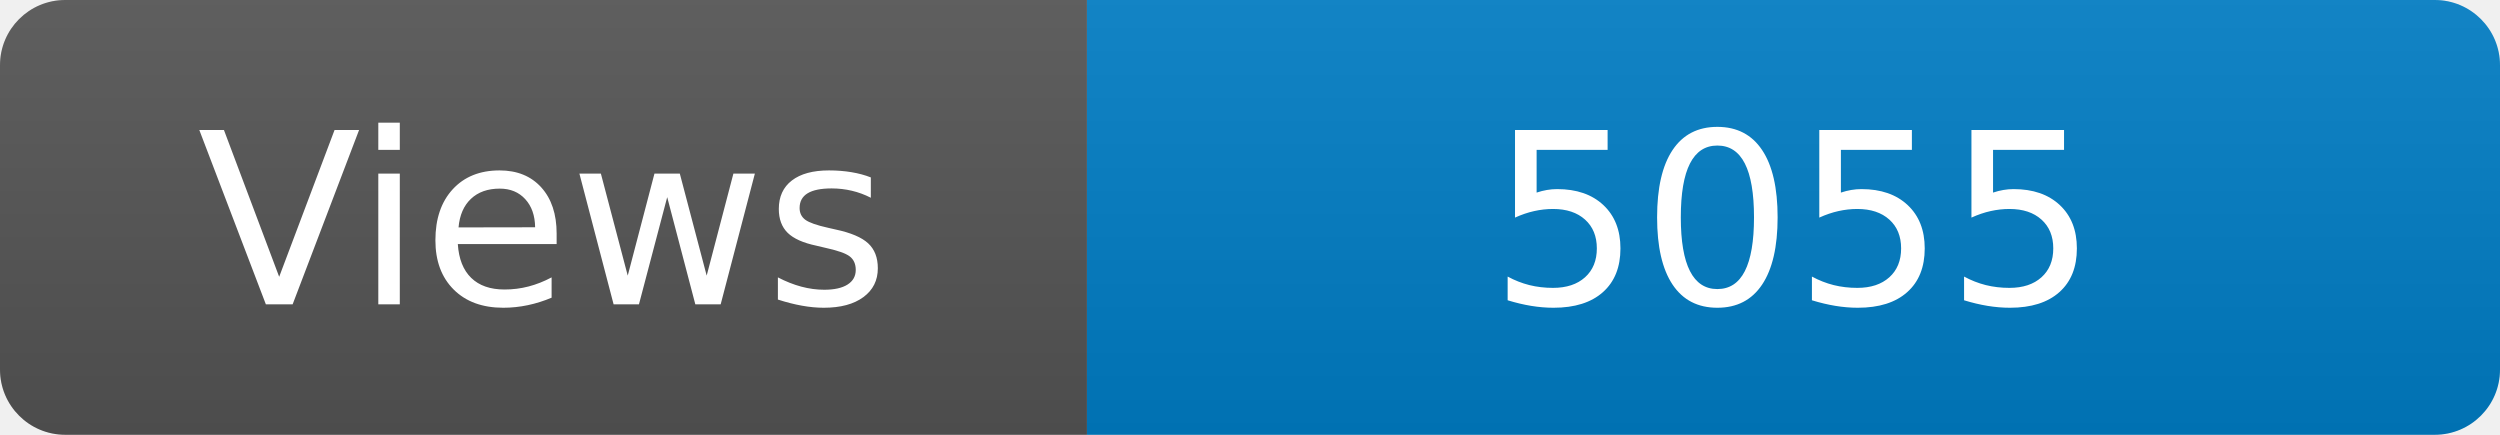
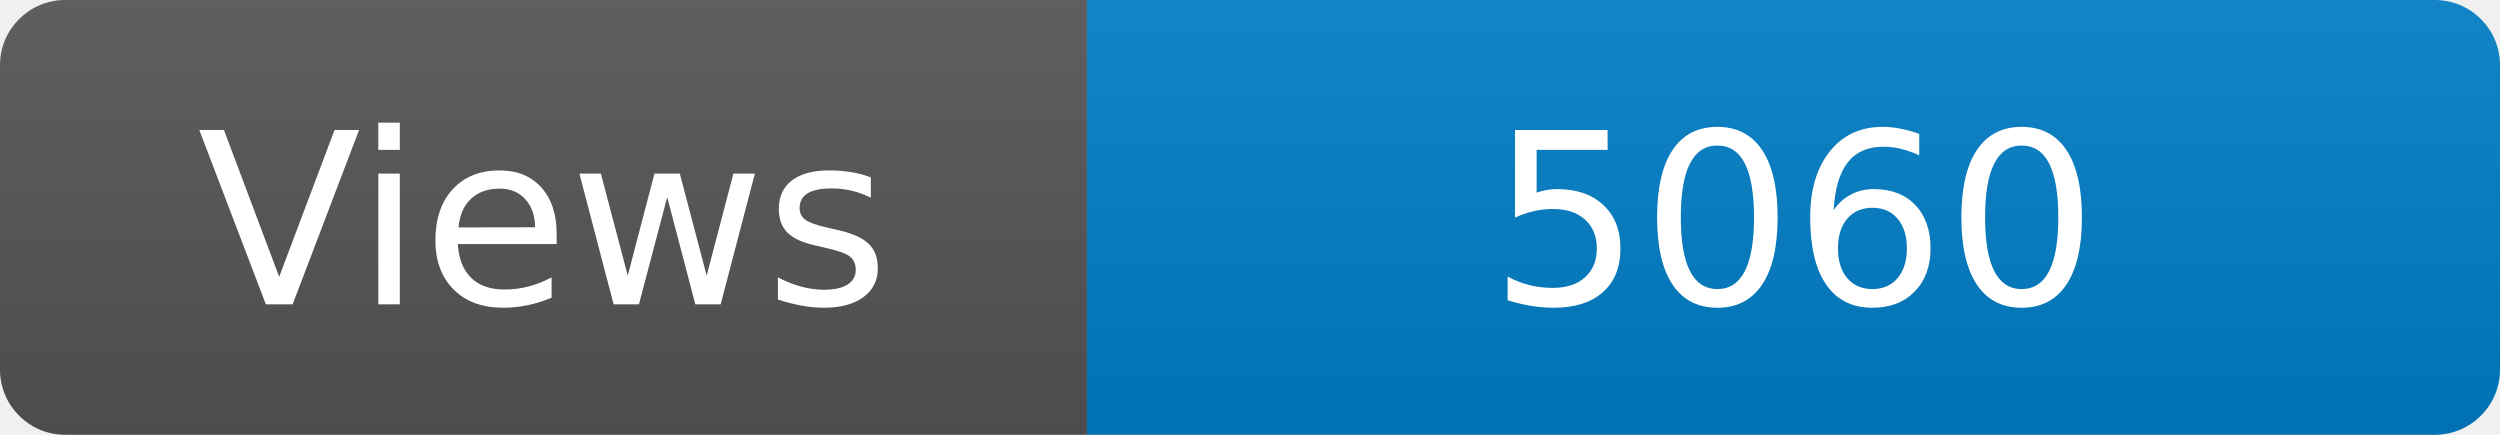
<svg xmlns="http://www.w3.org/2000/svg" width="115" height="20" role="img" aria-label="Maintained?: yes">
  <linearGradient id="s" x2="0" y2="100%">
    <stop offset="0" stop-color="#bbb" stop-opacity=".1" />
    <stop offset="1" stop-opacity=".1" />
  </linearGradient>
  <clipPath id="r">
    <rect width="115" height="20" rx="3" fill="#fff" />
  </clipPath>
  <g clip-path="url(#r)">
    <rect width="50" height="20" fill="#555" />
    <rect x="50" width="160" height="20" fill="#007ec6" />
    <rect width="115" height="20" fill="url(#s)" />
  </g>
  <g fill="#fff" text-anchor="middle" font-family="Verdana,Geneva,DejaVu Sans,sans-serif" font-size="110">
    <text x="250" y="140" transform="scale(.1)" fill="#fff">Views</text>
-     <text x="825" y="140" transform="scale(.1)" fill="#fff">5055</text>
+     <text x="825" y="140" transform="scale(.1)" fill="#fff">5060</text>
  </g>
</svg>
